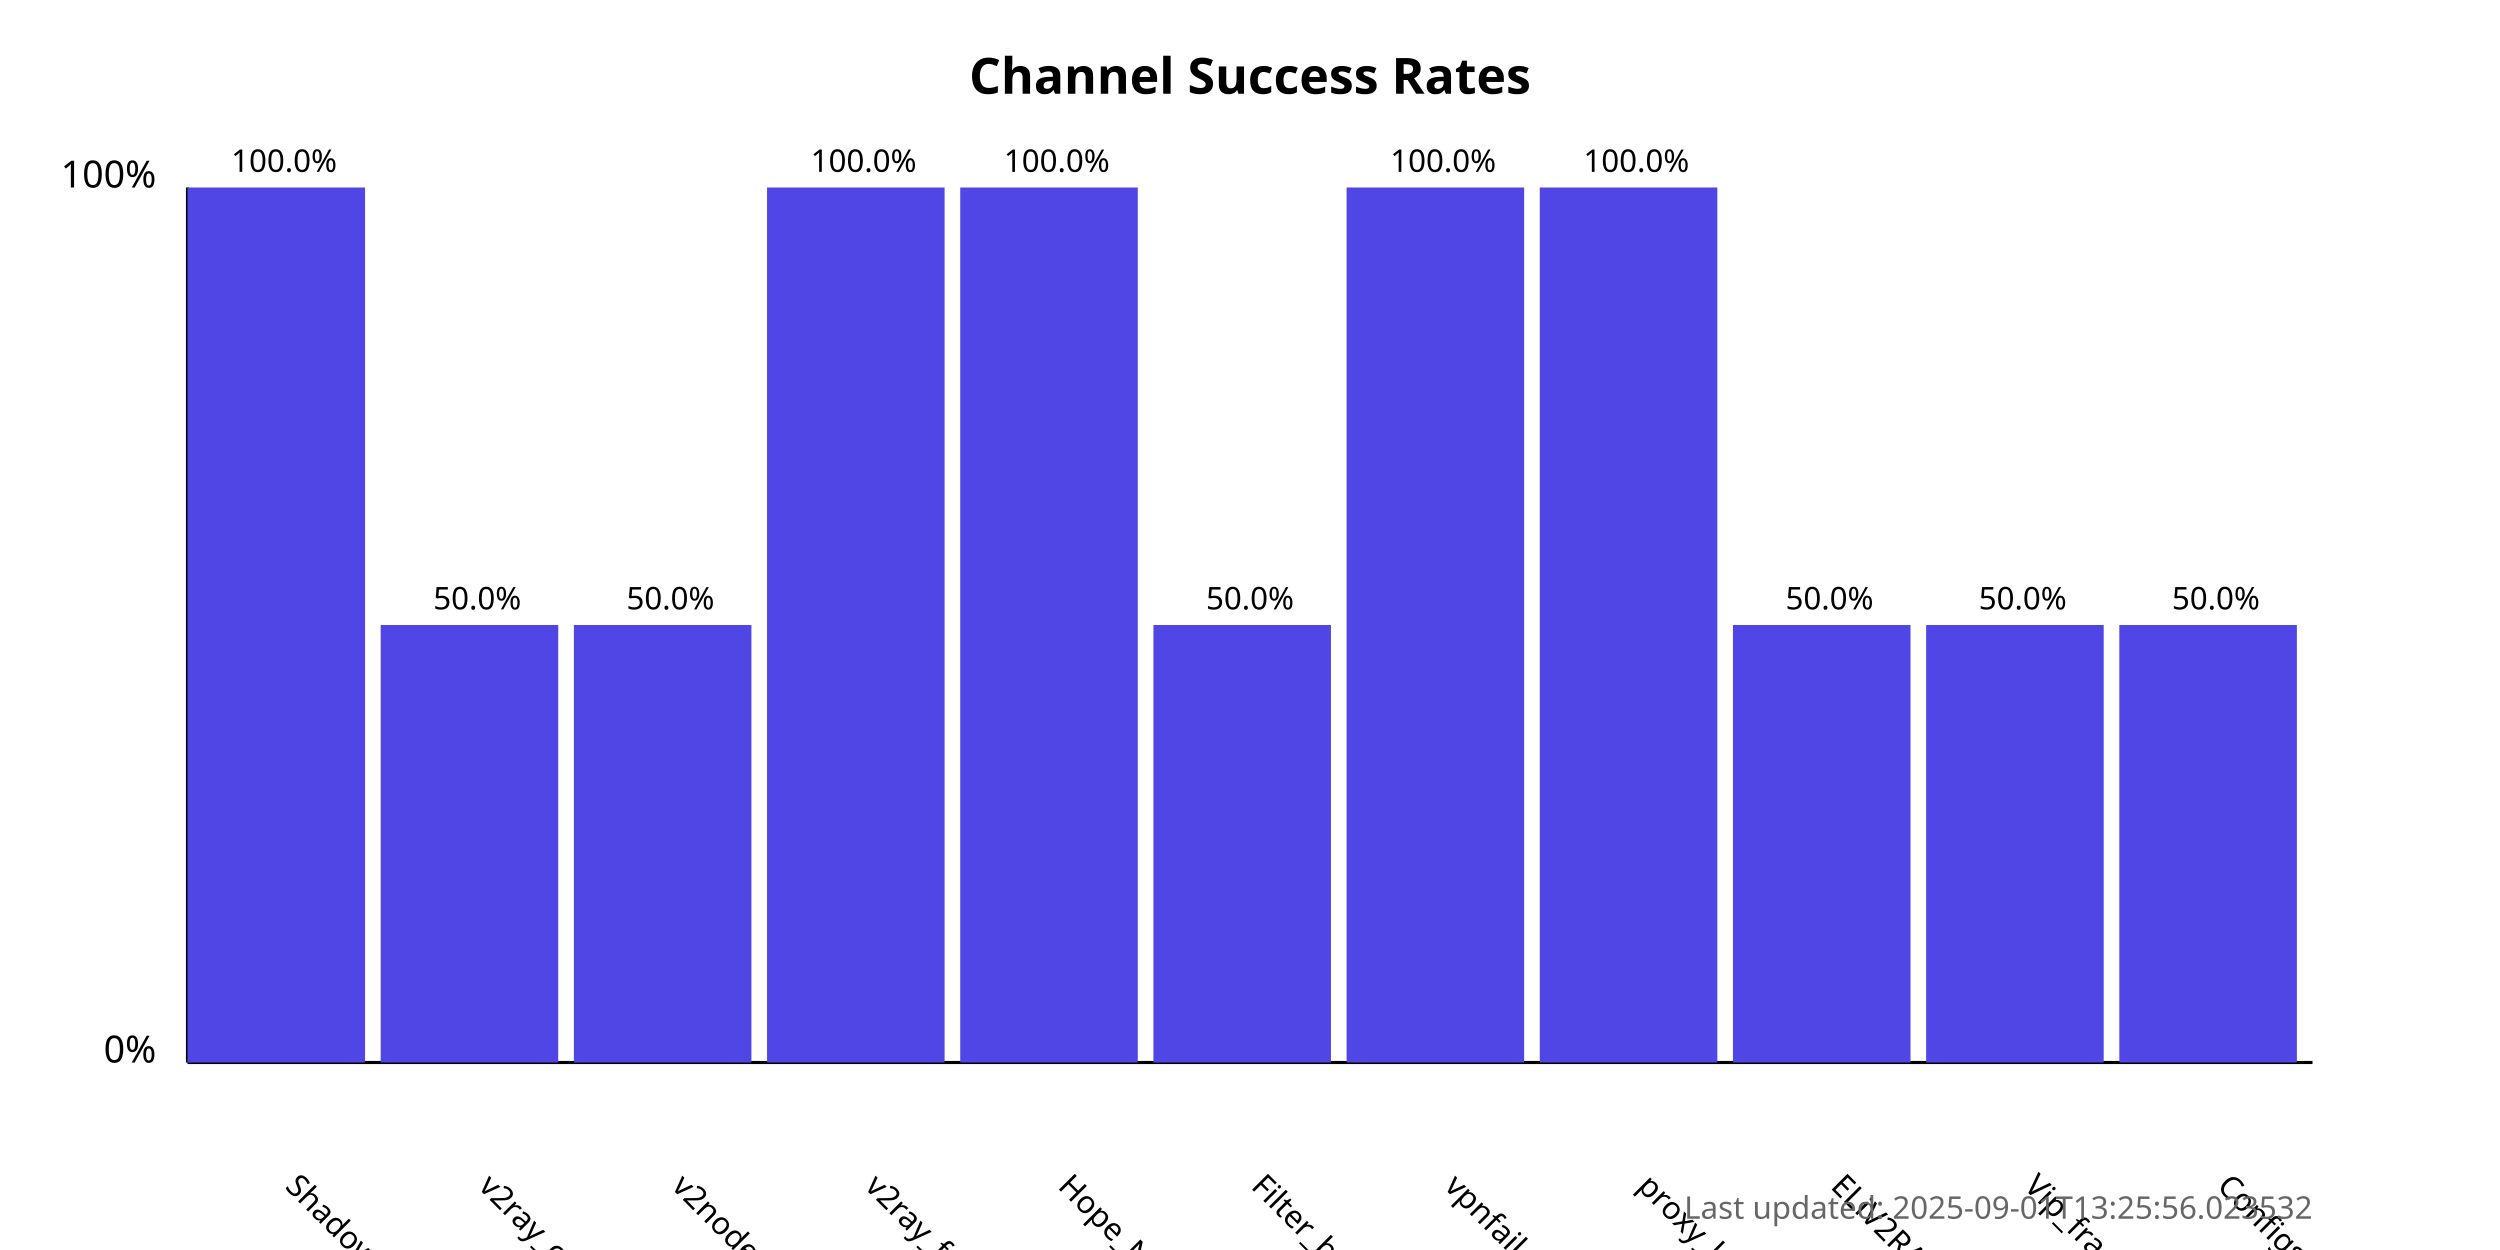
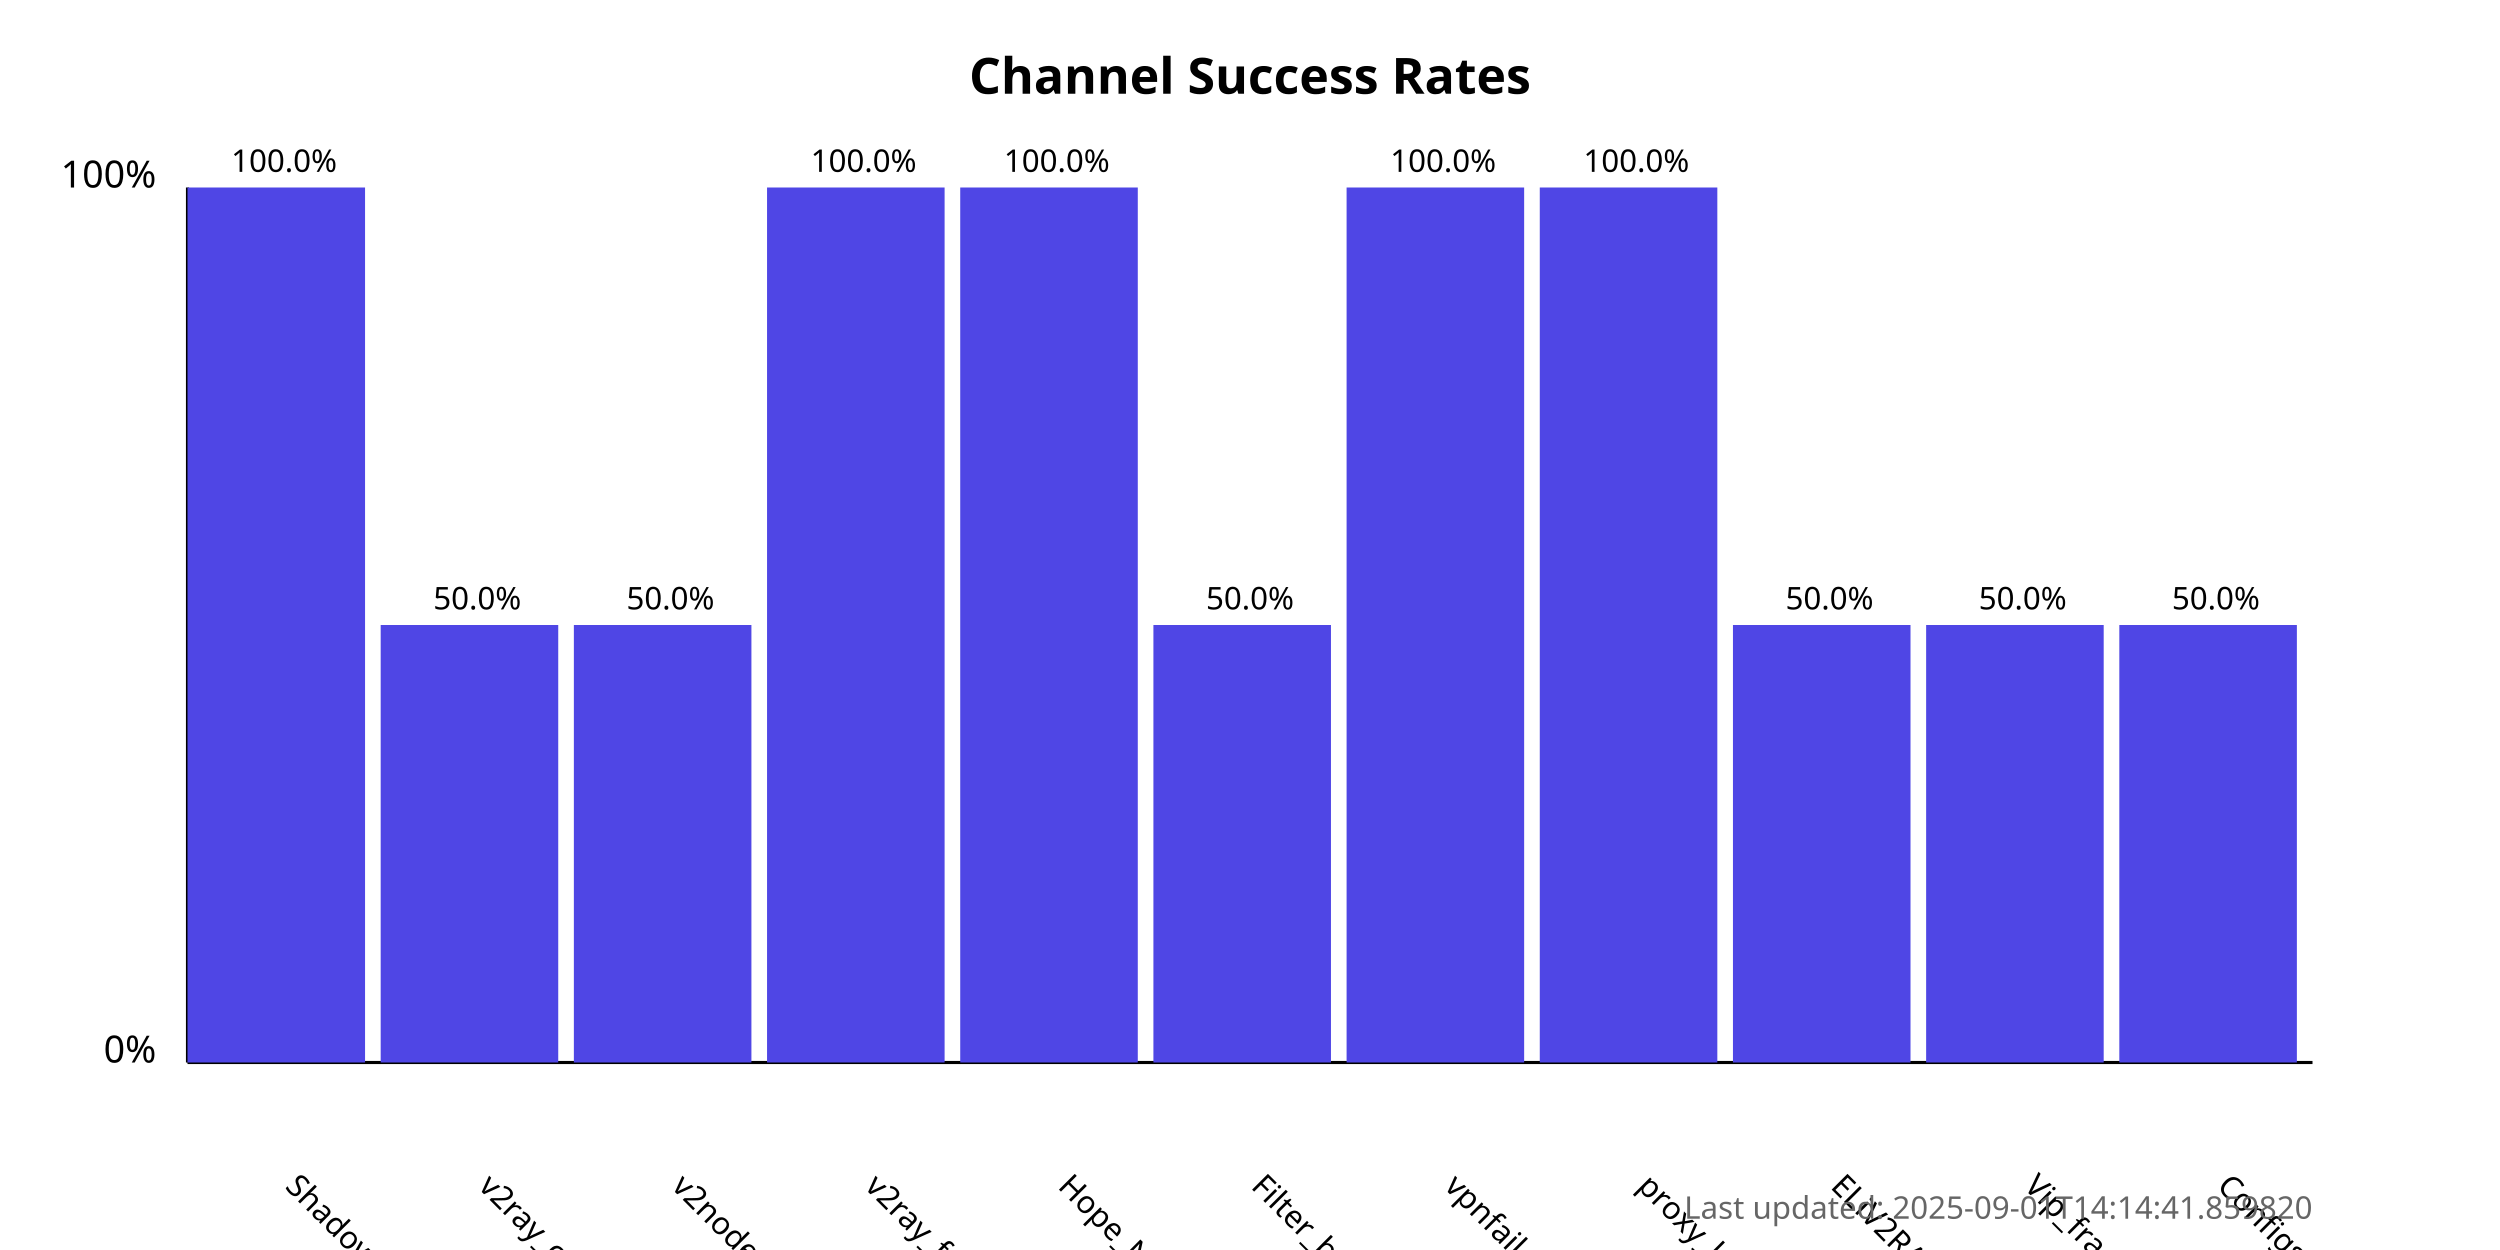
<svg xmlns="http://www.w3.org/2000/svg" width="800" height="400">
  <style>
            .chart-title { font: bold 16px sans-serif; }
            .axis-label { font: 12px sans-serif; }
            .tick-label { font: 10px sans-serif; }
            .bar { fill: #4f46e5; }
            .bar:hover { fill: #6366f1; }
            .timestamp { font: 10px sans-serif; fill: #666; }
        </style>
  <text x="400.0" y="30" text-anchor="middle" class="chart-title">
            Channel Success Rates
        </text>
  <line x1="60" y1="340" x2="60" y2="60" stroke="black" stroke-width="1" />
  <line x1="60" y1="340" x2="740" y2="340" stroke="black" stroke-width="1" />
  <text x="50" y="340" text-anchor="end" class="axis-label">0%</text>
  <text x="50" y="60" text-anchor="end" class="axis-label">100%</text>
  <g>
    <rect x="60" y="60.0" width="56.818" height="280.0" class="bar" />
    <text x="90.909" y="380" transform="rotate(45, 90.90909, 380)" text-anchor="start" class="tick-label">
                ShadowProxy66
            </text>
    <text x="90.909" y="55.0" text-anchor="middle" class="tick-label">
                100.0%
            </text>
  </g>
  <g>
    <rect x="121.818" y="200.0" width="56.818" height="140.0" class="bar" />
    <text x="152.727" y="380" transform="rotate(45, 152.7273, 380)" text-anchor="start" class="tick-label">
                v2ray_configs_pool
            </text>
    <text x="152.727" y="195.0" text-anchor="middle" class="tick-label">
                50.0%
            </text>
  </g>
  <g>
    <rect x="183.636" y="200.0" width="56.818" height="140.0" class="bar" />
    <text x="214.545" y="380" transform="rotate(45, 214.5455, 380)" text-anchor="start" class="tick-label">
                v2nodes
            </text>
    <text x="214.545" y="195.0" text-anchor="middle" class="tick-label">
                50.0%
            </text>
  </g>
  <g>
    <rect x="245.455" y="60.0" width="56.818" height="280.0" class="bar" />
    <text x="276.364" y="380" transform="rotate(45, 276.3636, 380)" text-anchor="start" class="tick-label">
                v2ray_free_conf
            </text>
    <text x="276.364" y="55.0" text-anchor="middle" class="tick-label">
                100.0%
            </text>
  </g>
  <g>
    <rect x="307.273" y="60.0" width="56.818" height="280.0" class="bar" />
    <text x="338.182" y="380" transform="rotate(45, 338.1818, 380)" text-anchor="start" class="tick-label">
                Hope_Net
            </text>
    <text x="338.182" y="55.0" text-anchor="middle" class="tick-label">
                100.0%
            </text>
  </g>
  <g>
    <rect x="369.091" y="200.0" width="56.818" height="140.0" class="bar" />
    <text x="400.0" y="380" transform="rotate(45, 400.0, 380)" text-anchor="start" class="tick-label">
                Filter_breaker
            </text>
    <text x="400.0" y="195.0" text-anchor="middle" class="tick-label">
                50.0%
            </text>
  </g>
  <g>
    <rect x="430.909" y="60.0" width="56.818" height="280.0" class="bar" />
    <text x="461.818" y="380" transform="rotate(45, 461.8182, 380)" text-anchor="start" class="tick-label">
                vpnfail_vless
            </text>
    <text x="461.818" y="55.0" text-anchor="middle" class="tick-label">
                100.0%
            </text>
  </g>
  <g>
    <rect x="492.727" y="60.0" width="56.818" height="280.0" class="bar" />
    <text x="523.636" y="380" transform="rotate(45, 523.6364, 380)" text-anchor="start" class="tick-label">
                proxy_kafee
            </text>
    <text x="523.636" y="55.0" text-anchor="middle" class="tick-label">
                100.0%
            </text>
  </g>
  <g>
    <rect x="554.545" y="200.0" width="56.818" height="140.0" class="bar" />
    <text x="585.455" y="380" transform="rotate(45, 585.4545, 380)" text-anchor="start" class="tick-label">
                ELiV2RAY
            </text>
    <text x="585.455" y="195.0" text-anchor="middle" class="tick-label">
                50.0%
            </text>
  </g>
  <g>
    <rect x="616.364" y="200.0" width="56.818" height="140.0" class="bar" />
    <text x="647.273" y="380" transform="rotate(45, 647.2727, 380)" text-anchor="start" class="tick-label">
                Vip_fragment_v2ray
            </text>
    <text x="647.273" y="195.0" text-anchor="middle" class="tick-label">
                50.0%
            </text>
  </g>
  <g>
    <rect x="678.182" y="200.0" width="56.818" height="140.0" class="bar" />
    <text x="709.091" y="380" transform="rotate(45, 709.0909, 380)" text-anchor="start" class="tick-label">
                ConfigsHubPlus
            </text>
    <text x="709.091" y="195.0" text-anchor="middle" class="tick-label">
                50.0%
            </text>
  </g>
  <text x="740" y="390" text-anchor="end" class="timestamp">
-             Last updated: 2025-09-01T13:25:56.023532
+             Last updated: 2025-09-01T14:14:41.859820
        </text>
</svg>
